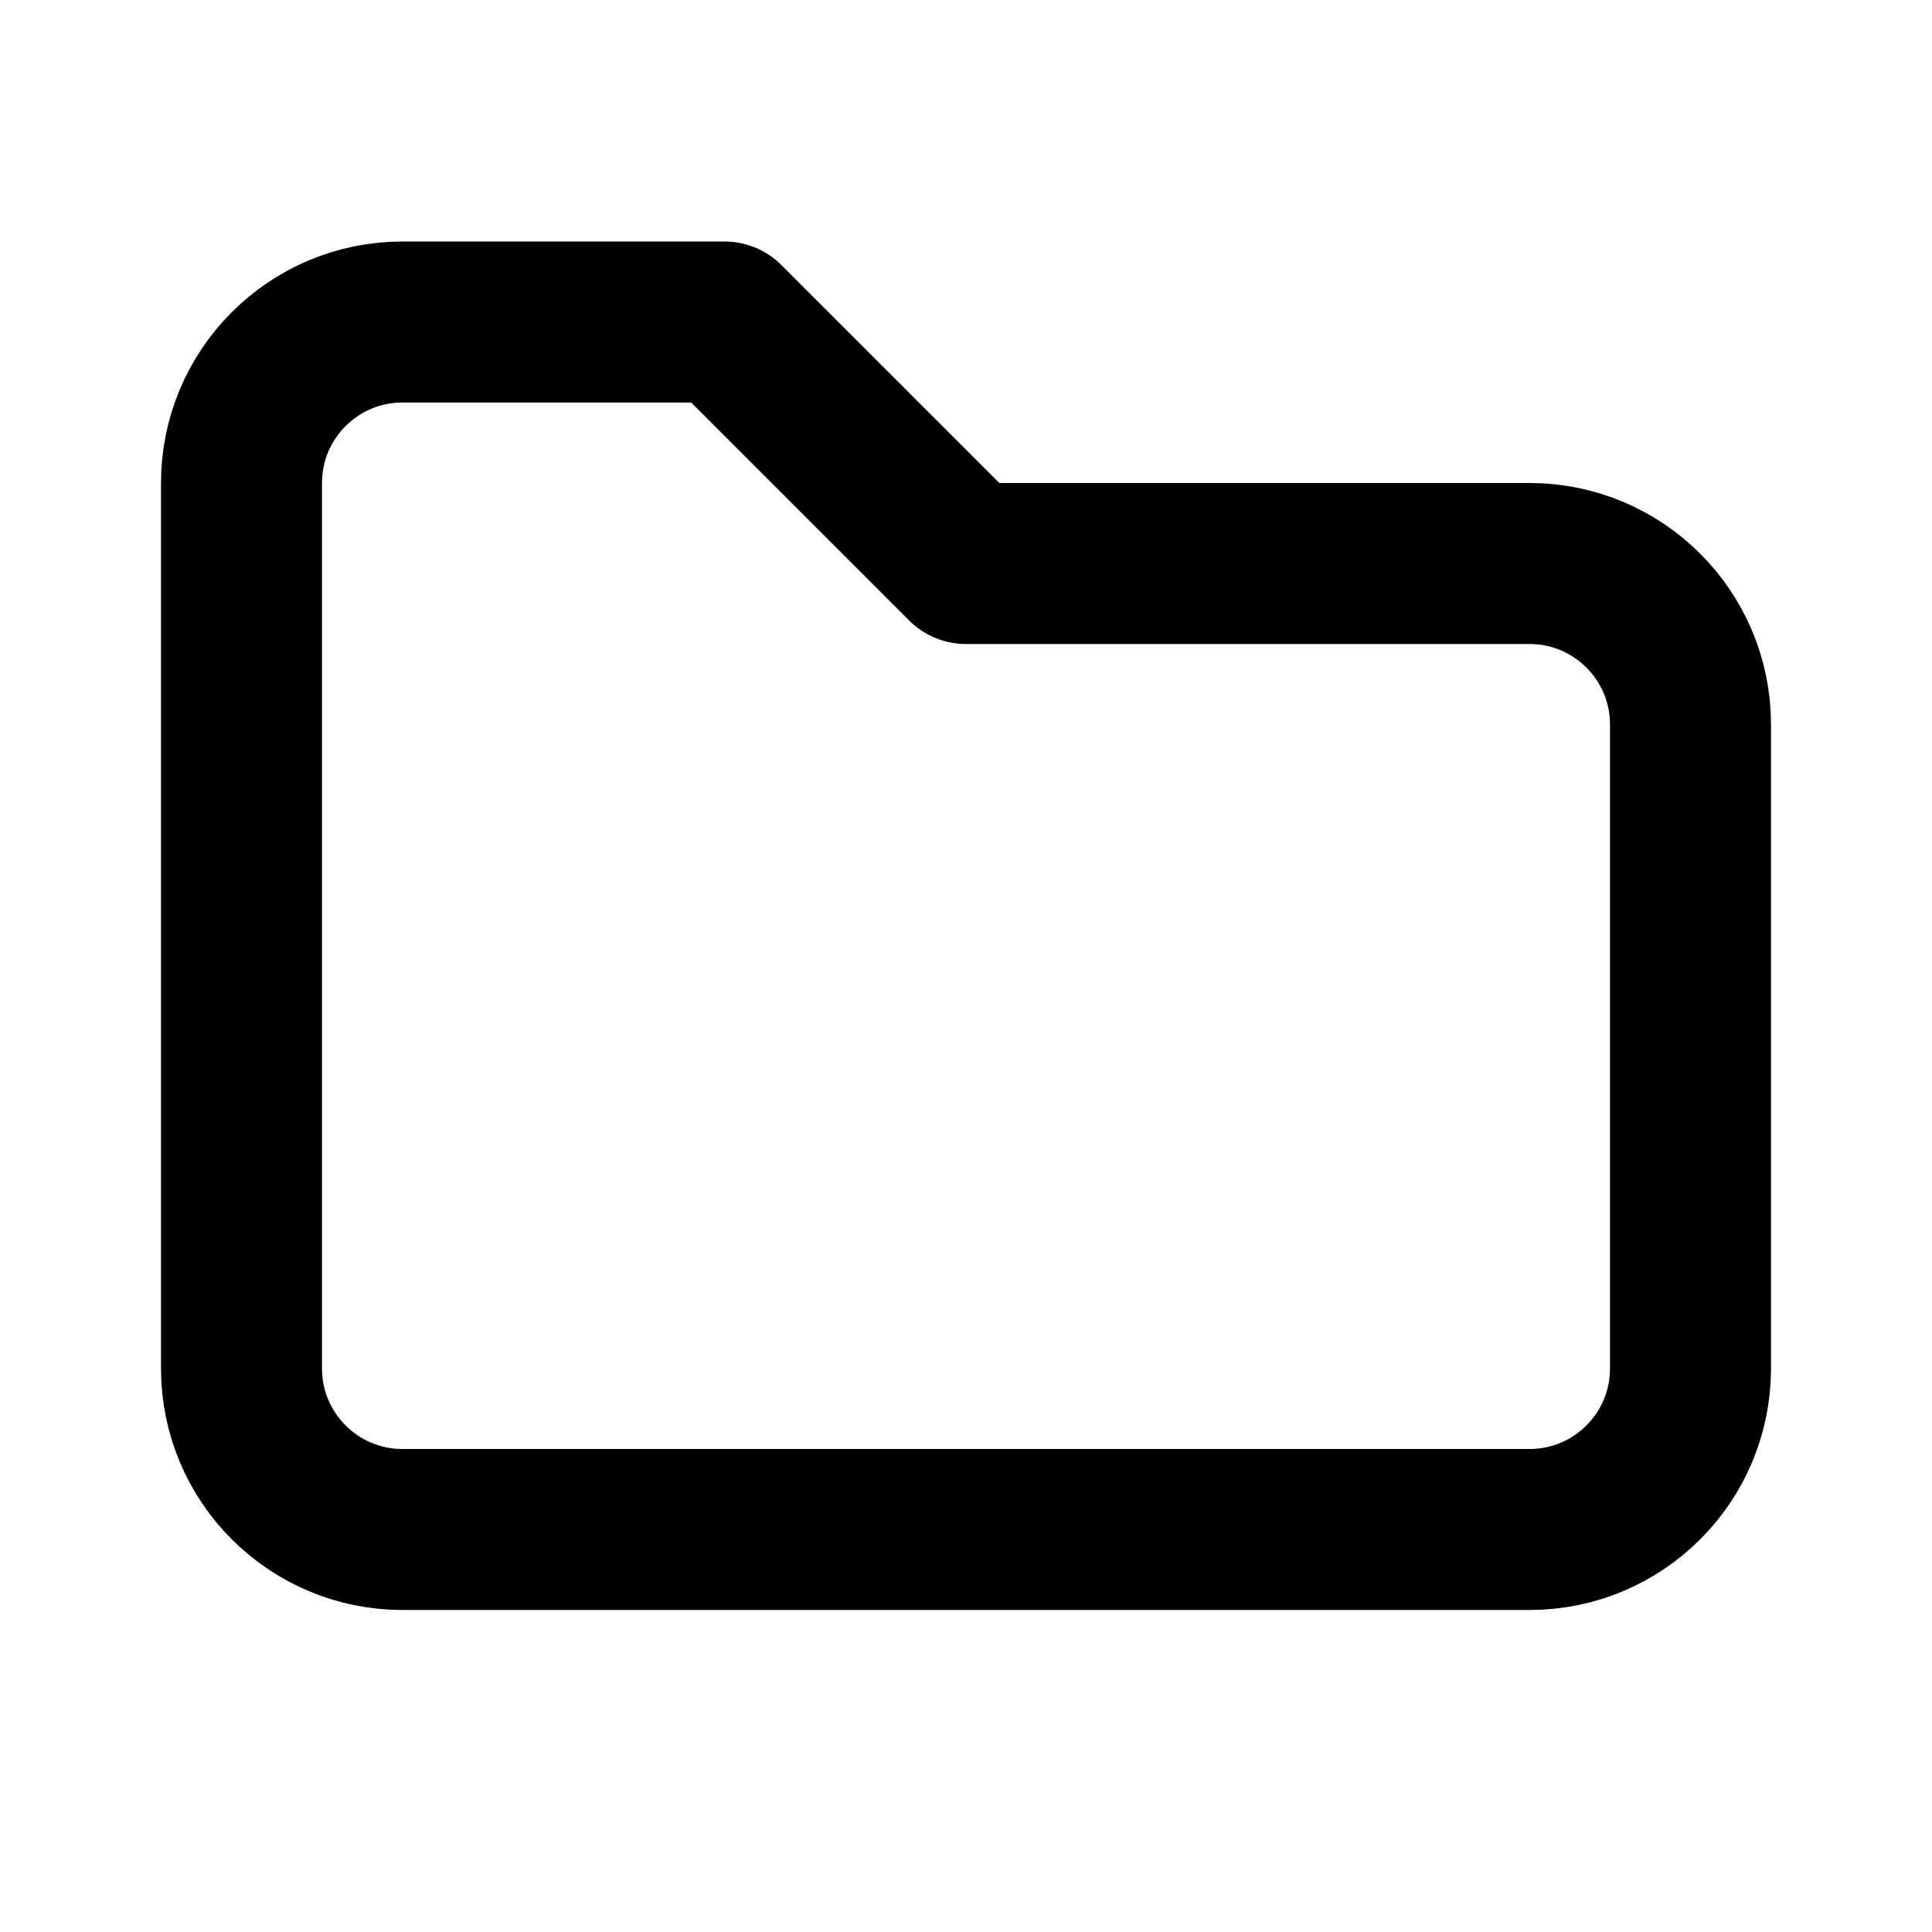
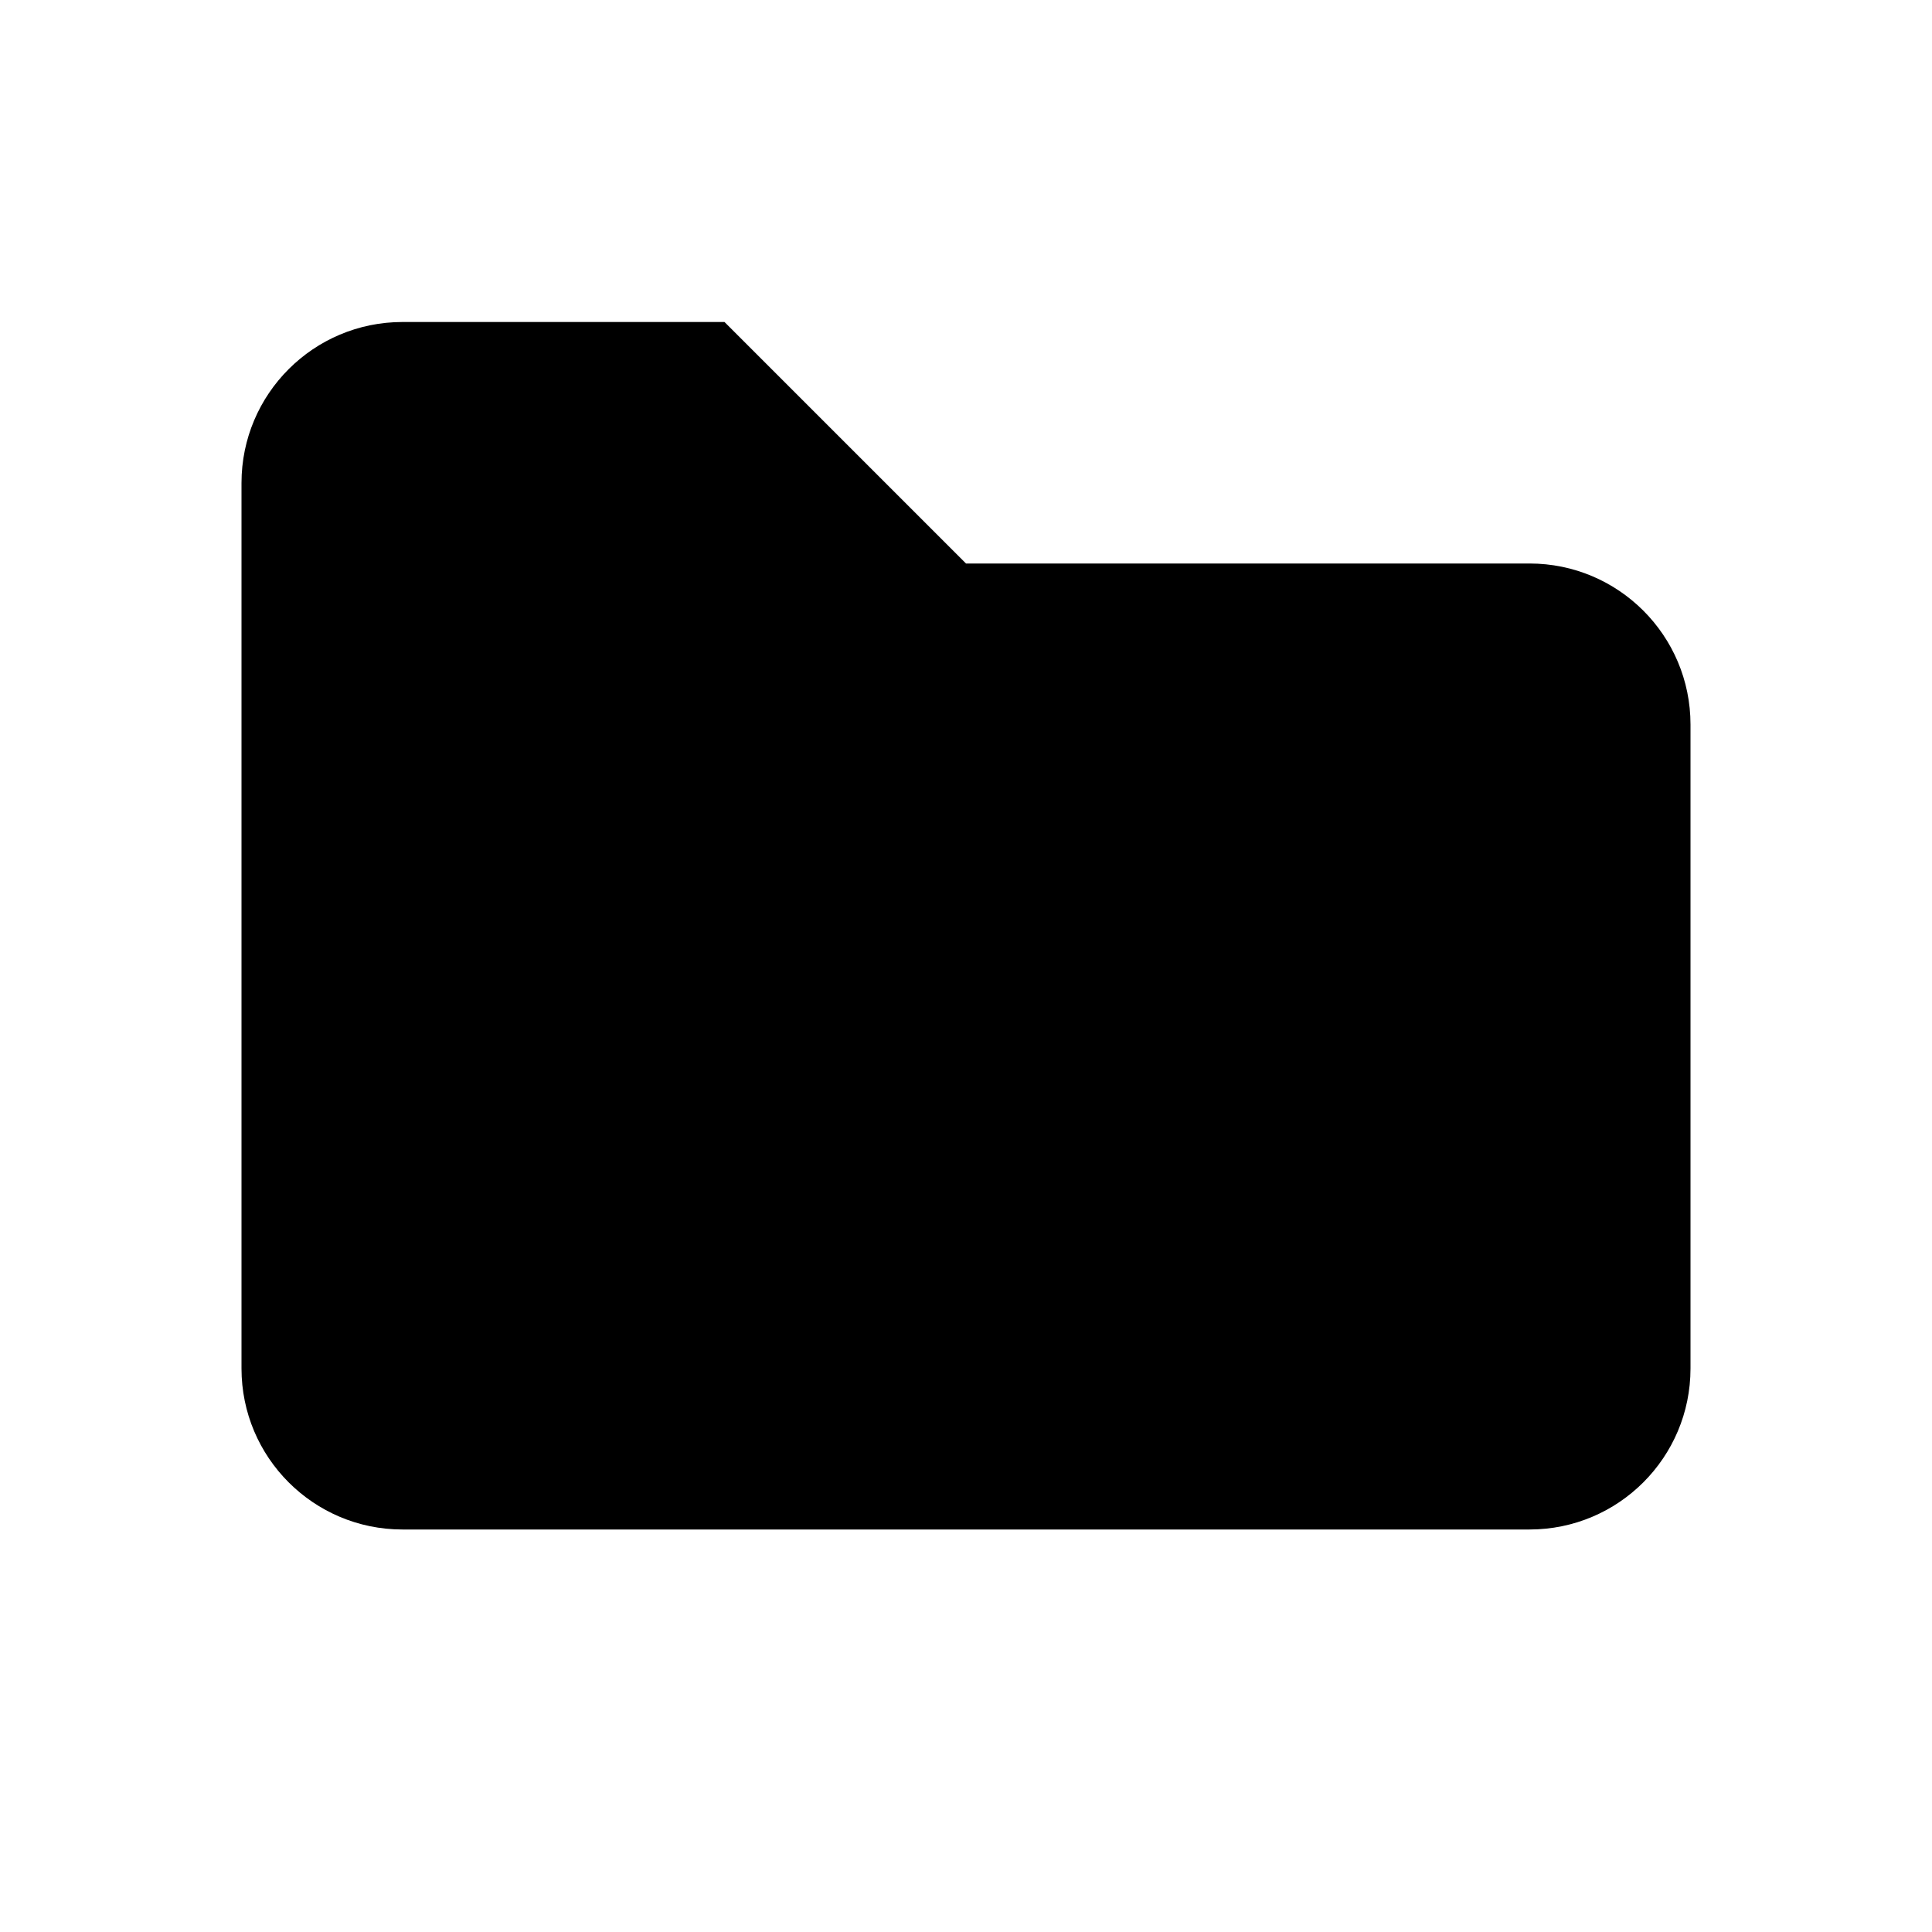
- <svg width="24" height="24" fill="none" stroke="currentColor" stroke-linecap="round" stroke-linejoin="round" stroke-width="2" aria-hidden="true" viewBox="0 0 24 24" focusable="false">
+ <svg aria-hidden="true" viewBox="0 0 24 24">
  <path d="M5 4h4l3 3h7a2 2 0 0 1 2 2v8a2 2 0 0 1-2 2H5a2 2 0 0 1-2-2V6a2 2 0 0 1 2-2" />
</svg>
